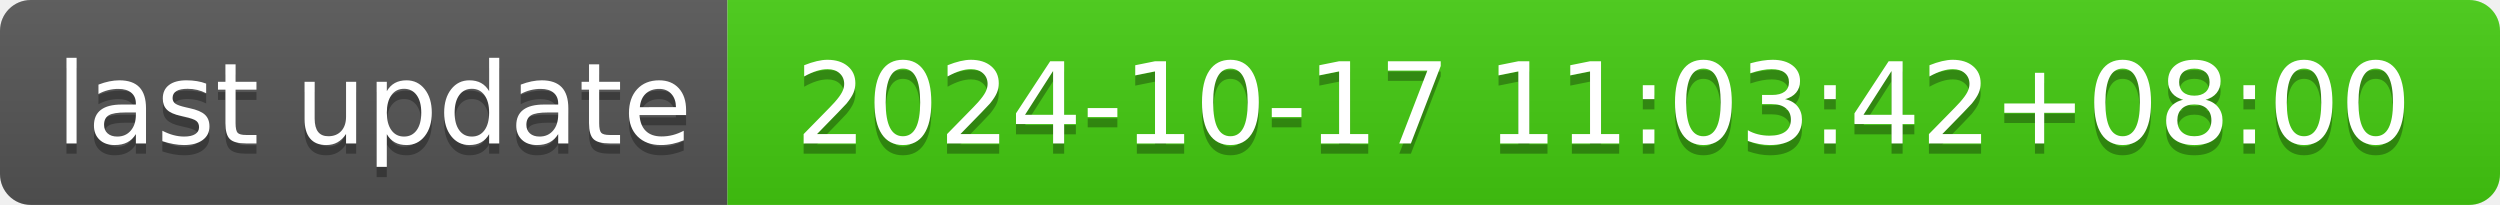
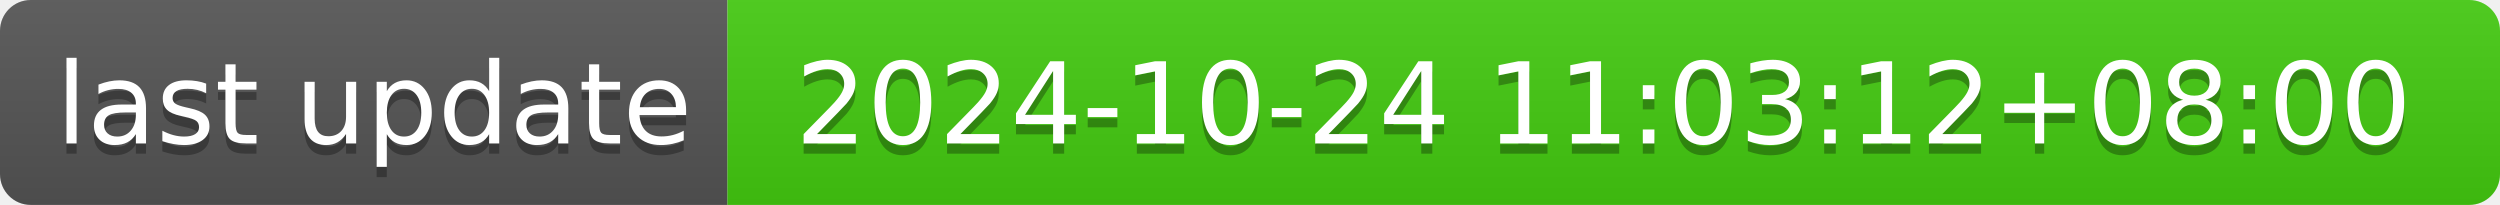
- <svg xmlns="http://www.w3.org/2000/svg" width="244" height="20" role="img" aria-label="last update: 2024-10-17 11:03:42+08:00">
+ <svg xmlns="http://www.w3.org/2000/svg" width="244" height="20" role="img" aria-label="last update: 2024-10-24 11:03:12+08:00">
  <linearGradient id="s" x2="0" y2="100%">
    <stop offset="0" stop-color="#bbb" stop-opacity=".1" />
    <stop offset="1" stop-opacity=".1" />
  </linearGradient>
  <clipPath id="r">
    <rect width="244" height="20" rx="3" fill="#fff" />
  </clipPath>
  <g clip-path="url(#r)">
    <rect width="71" height="20" fill="#555" />
    <rect x="71" width="173" height="20" fill="#4c1" />
    <rect width="244" height="20" fill="url(#s)" />
  </g>
  <g fill="#fff" text-anchor="middle" font-family="Verdana,Geneva,DejaVu Sans,sans-serif" text-rendering="geometricPrecision" font-size="110">
    <text aria-hidden="true" x="365" y="150" fill="#010101" fill-opacity=".3" transform="scale(.1)" textLength="610">last update</text>
    <text x="365" y="140" transform="scale(.1)" fill="#fff" textLength="610">last update</text>
-     <text aria-hidden="true" x="1565" y="150" fill="#010101" fill-opacity=".3" transform="scale(.1)" textLength="1630">2024-10-17 11:03:42+08:00</text>
-     <text x="1565" y="140" transform="scale(.1)" fill="#fff" textLength="1630">2024-10-17 11:03:42+08:00</text>
+     <text aria-hidden="true" x="1565" y="150" fill="#010101" fill-opacity=".3" transform="scale(.1)" textLength="1630">2024-10-24 11:03:12+08:00</text>
+     <text x="1565" y="140" transform="scale(.1)" fill="#fff" textLength="1630">2024-10-24 11:03:12+08:00</text>
  </g>
</svg>
